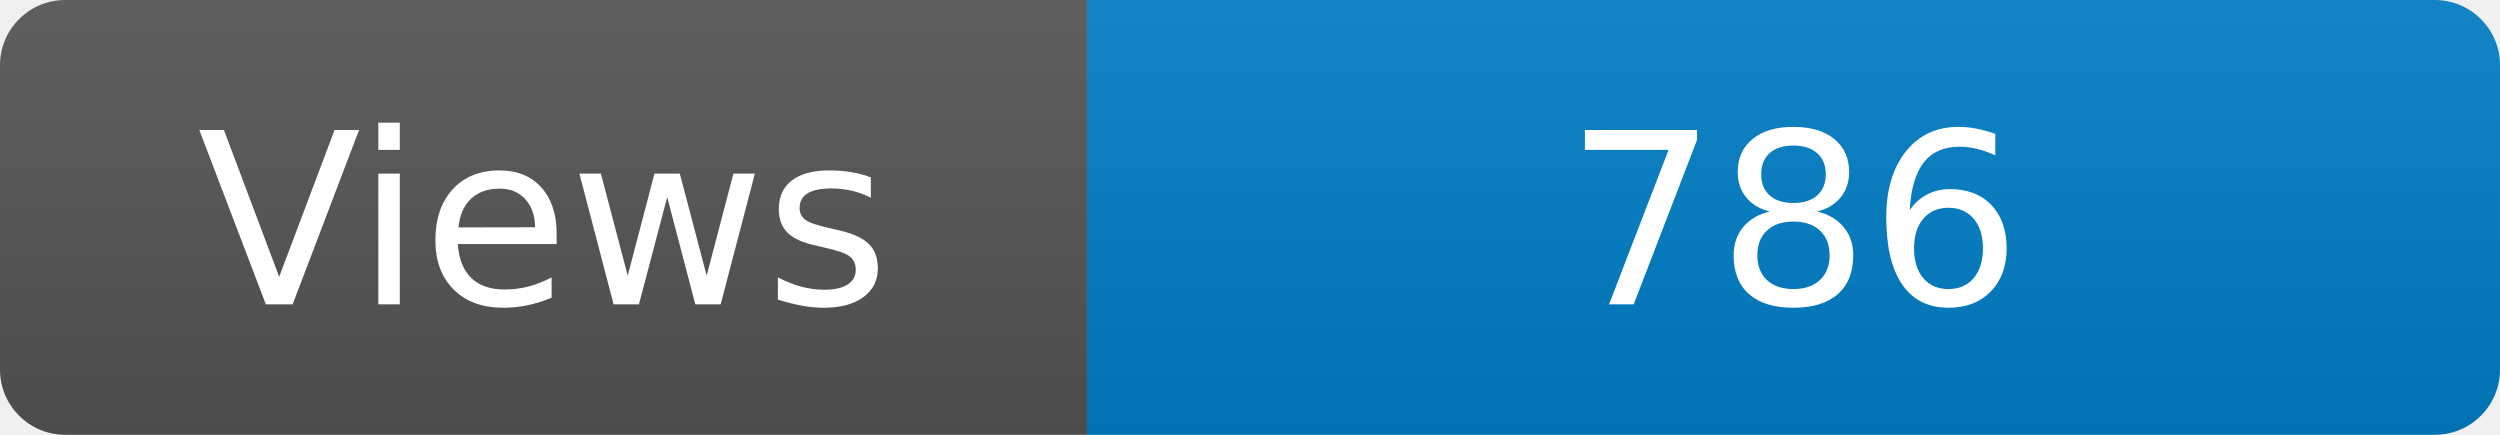
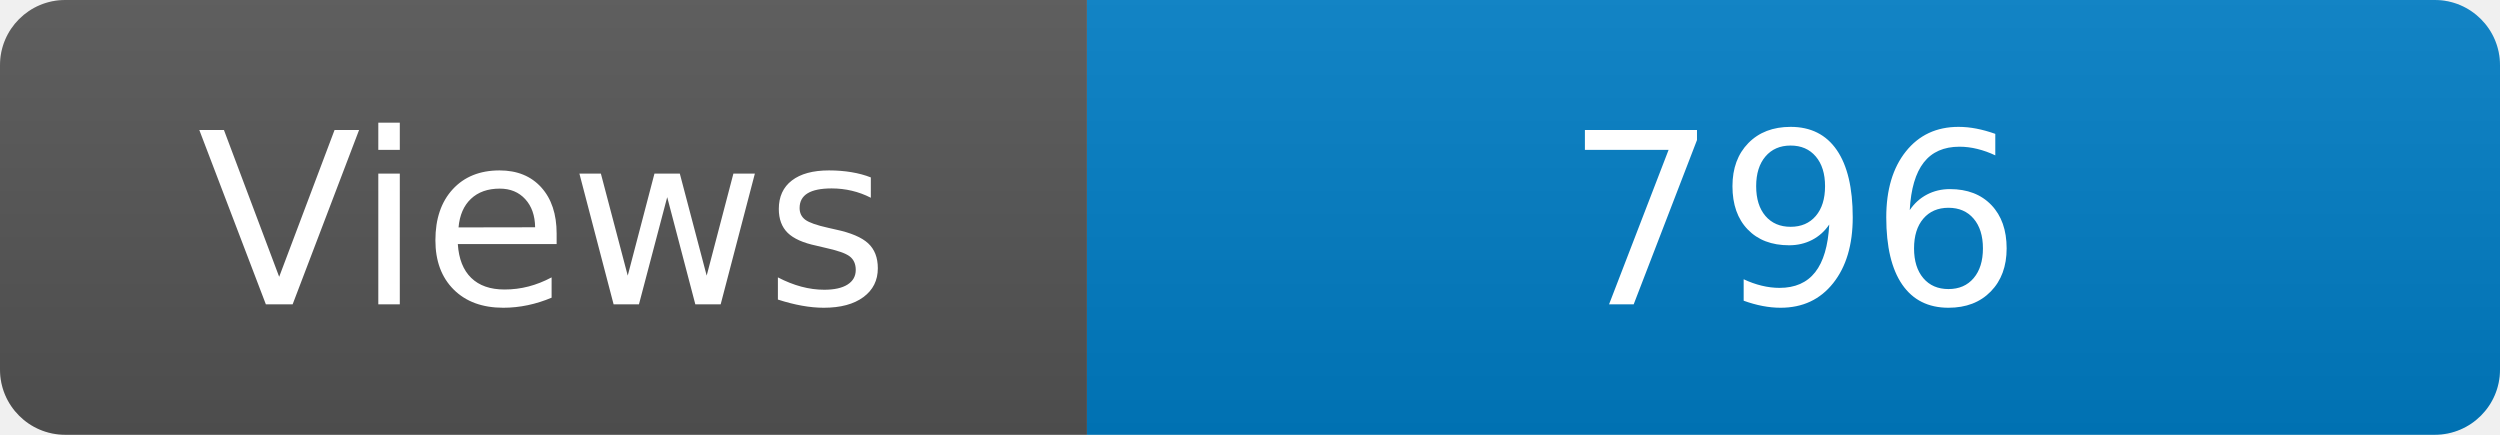
<svg xmlns="http://www.w3.org/2000/svg" width="115" height="20" role="img" aria-label="Maintained?: yes">
  <linearGradient id="s" x2="0" y2="100%">
    <stop offset="0" stop-color="#bbb" stop-opacity=".1" />
    <stop offset="1" stop-opacity=".1" />
  </linearGradient>
  <clipPath id="r">
    <rect width="115" height="20" rx="3" fill="#fff" />
  </clipPath>
  <g clip-path="url(#r)">
    <rect width="50" height="20" fill="#555" />
    <rect x="50" width="160" height="20" fill="#007ec6" />
    <rect width="115" height="20" fill="url(#s)" />
  </g>
  <g fill="#fff" text-anchor="middle" font-family="Verdana,Geneva,DejaVu Sans,sans-serif" font-size="110">
    <text x="250" y="140" transform="scale(.1)" fill="#fff">Views</text>
-     <text x="825" y="140" transform="scale(.1)" fill="#fff">786</text>
+     <text x="825" y="140" transform="scale(.1)" fill="#fff">796</text>
  </g>
</svg>
